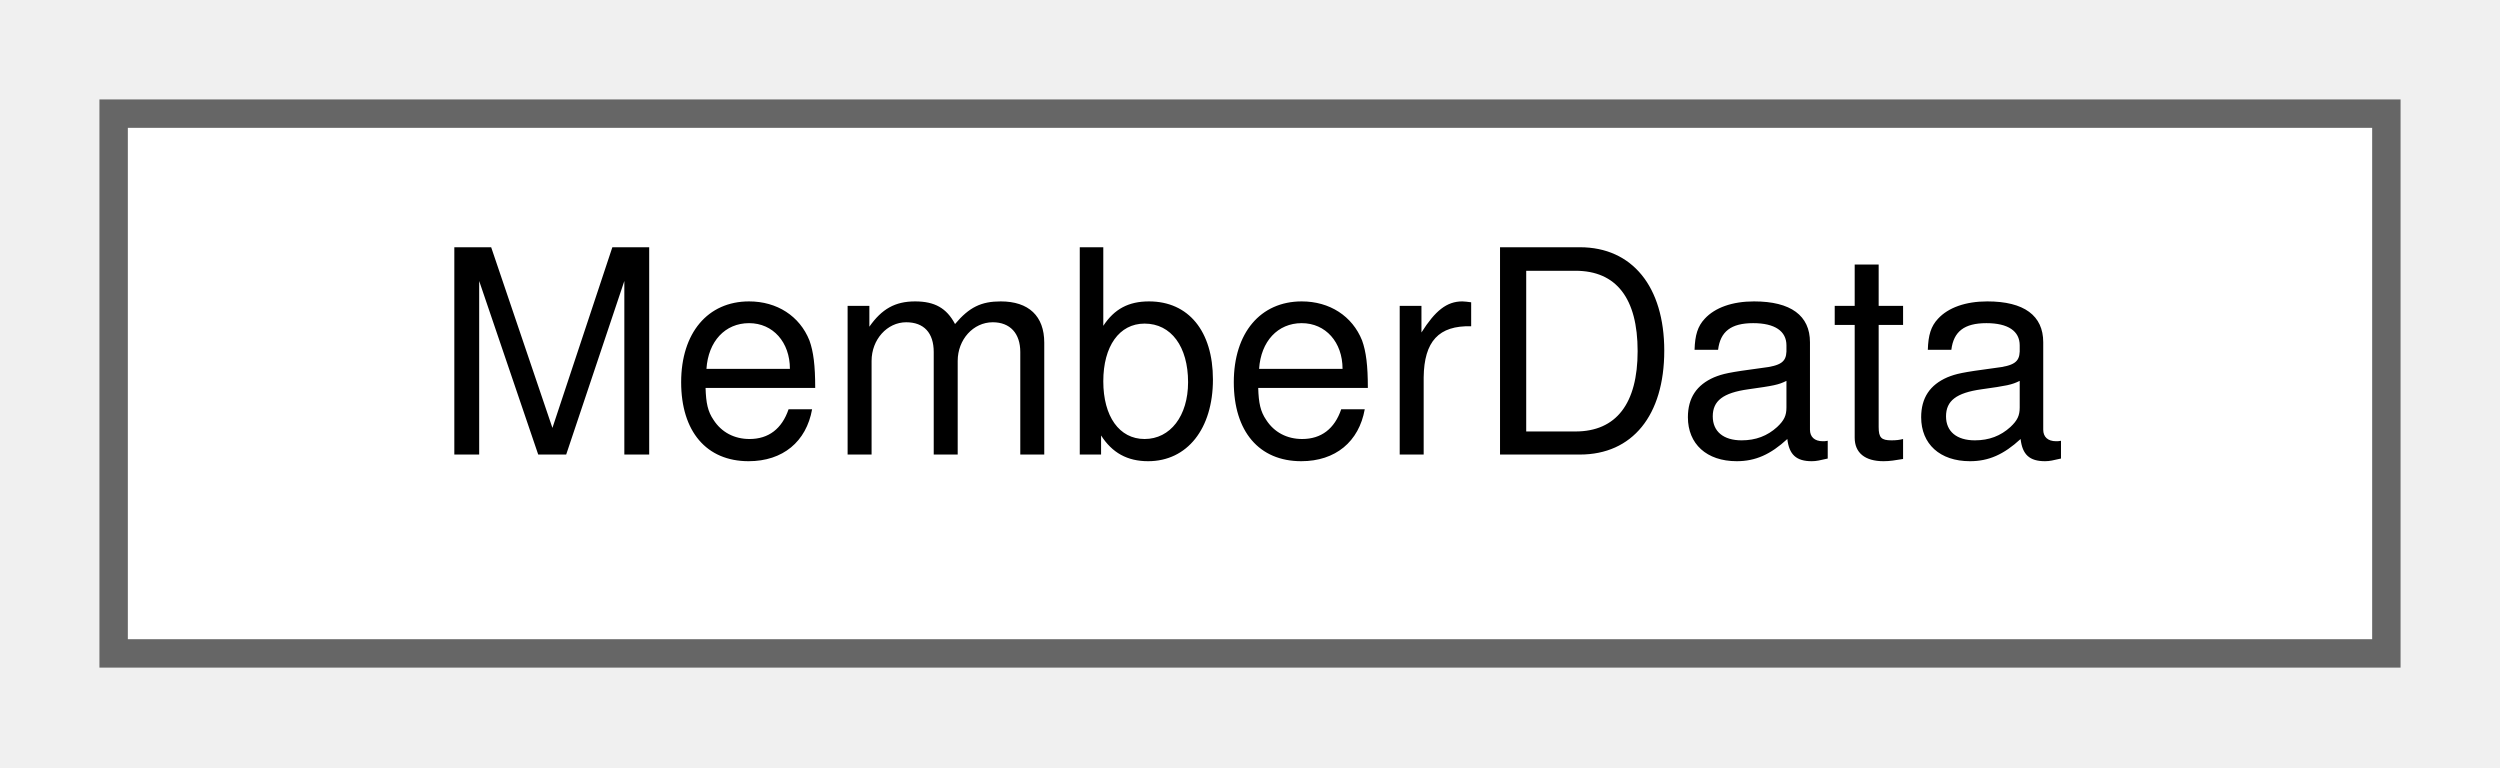
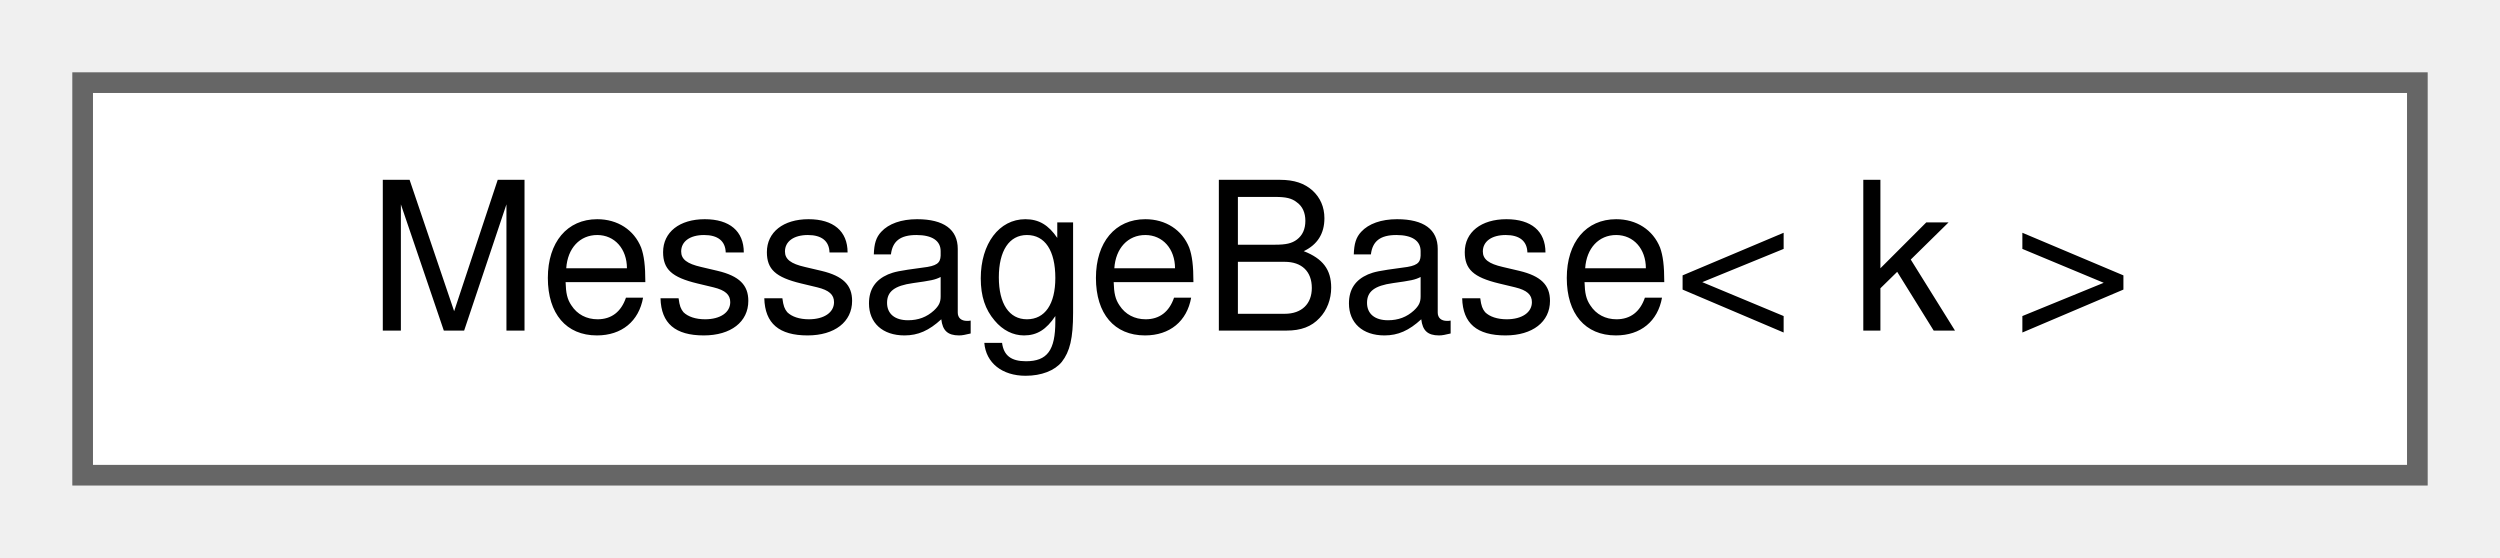
- <svg xmlns="http://www.w3.org/2000/svg" xmlns:xlink="http://www.w3.org/1999/xlink" width="88pt" height="27pt" viewBox="0.00 0.00 88.00 27.00">
+ <svg xmlns="http://www.w3.org/2000/svg" xmlns:xlink="http://www.w3.org/1999/xlink" width="121pt" height="27pt" viewBox="0.00 0.00 121.00 27.00">
  <g id="graph0" class="graph" transform="scale(1 1) rotate(0) translate(4 23)">
    <g id="Node000000" class="node">
      <g id="a_Node000000">
-         <a xlink:href="structwebcface_1_1Server_1_1MemberData.html" target="_top" xlink:title=" ">
-           <polygon fill="white" stroke="#666666" points="80,-19 0,-19 0,0 80,0 80,-19" />
-           <text text-anchor="middle" x="40" y="-7" font-family="Helvetica,sans-Serif" font-size="10.00">MemberData</text>
+         <a xlink:href="structwebcface_1_1Message_1_1MessageBase.html" target="_top" xlink:title="型からkindを取得するためだけのベースクラス">
+           <polygon fill="white" stroke="#666666" points="113,-19 0,-19 0,0 113,0 113,-19" />
+           <text text-anchor="middle" x="56.5" y="-7" font-family="Helvetica,sans-Serif" font-size="10.00">MessageBase&lt; k &gt;</text>
        </a>
      </g>
    </g>
  </g>
</svg>
